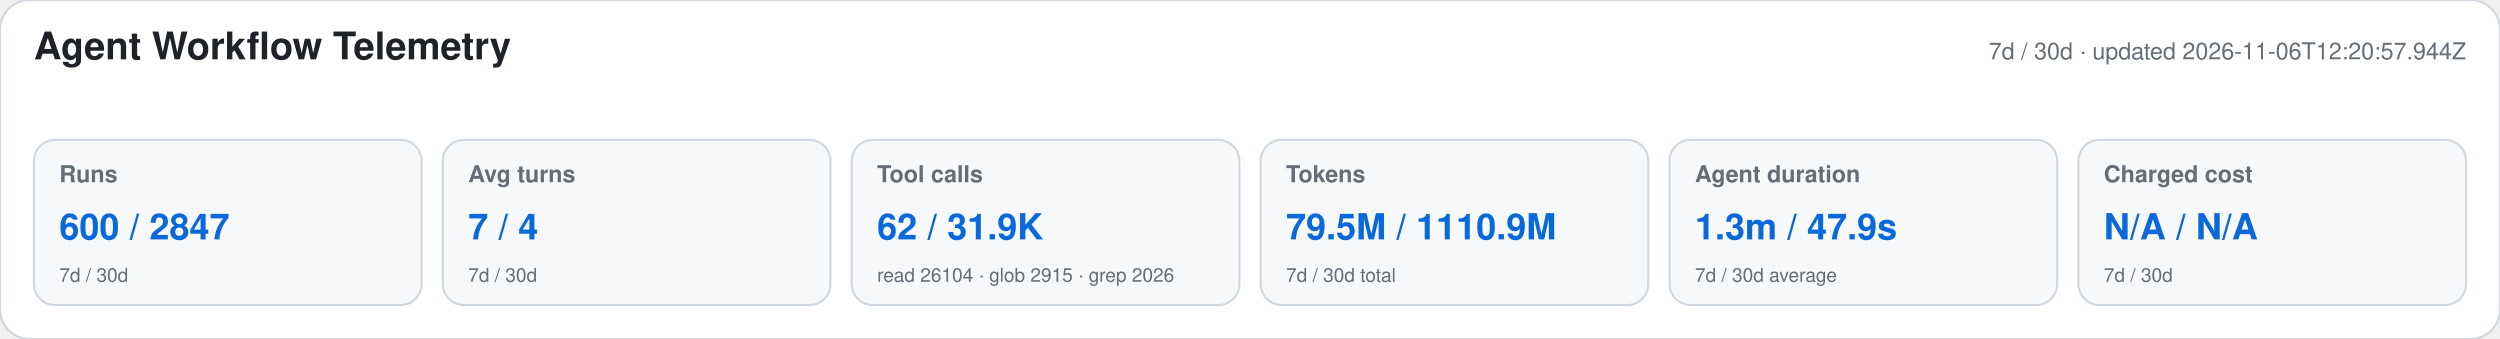
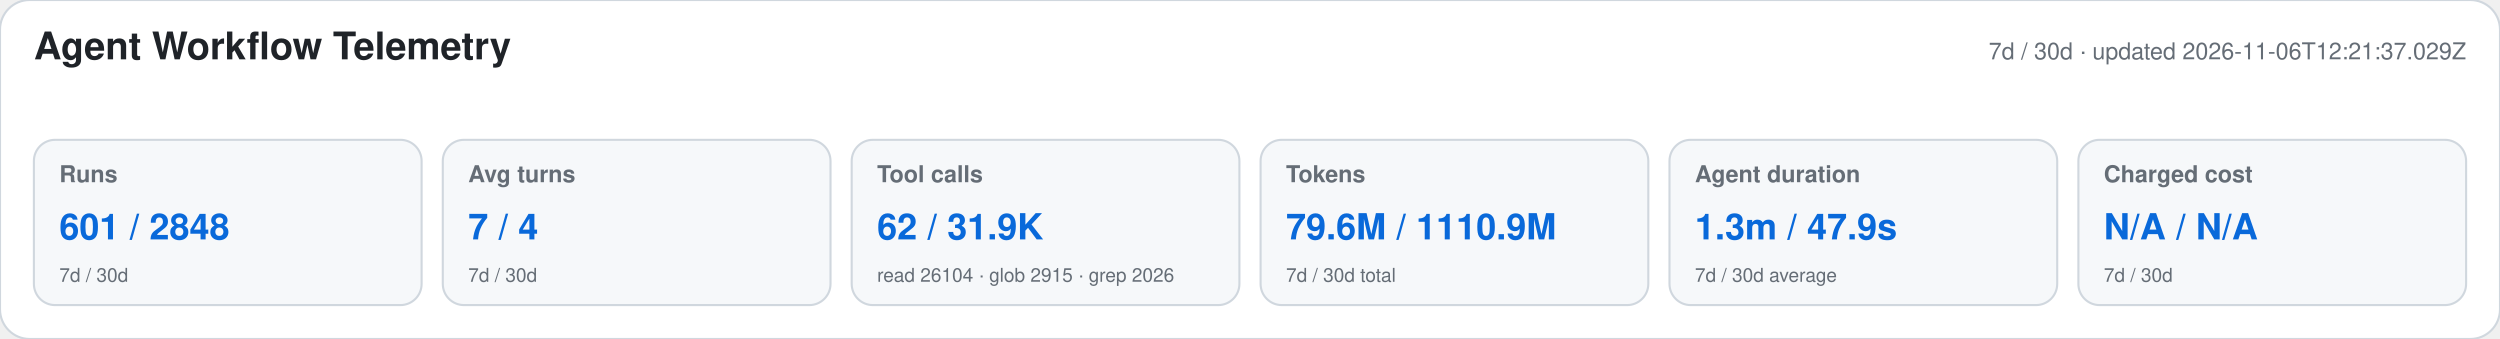
<svg xmlns="http://www.w3.org/2000/svg" width="1180" height="160" viewBox="0 0 1180 160" role="img" aria-labelledby="title desc">
  <style>text{font-family:-apple-system,BlinkMacSystemFont,"Segoe UI",Helvetica,Arial,sans-serif}.heading{font-size:18px;font-weight:650;fill:#1f2328}.meta,.label,.secondary{fill:#656d76}.meta,.label{font-size:11px}.label{font-weight:600}.primary{font-size:17px;font-weight:700;fill:#0969da}.secondary{font-size:9px}</style>
  <rect width="1180" height="160" rx="14" fill="#ffffff" stroke="#d0d7de" />
  <text x="16" y="28" class="heading">Agent Workflow Telemetry</text>
-   <text x="1164" y="28" text-anchor="end" class="meta">7d / 30d · updated 2026-11-06T12:20:57.944Z</text>
+   <text x="1164" y="28" text-anchor="end" class="meta">7d / 30d · updated 2026-11-06T12:21:37.029Z</text>
  <g>
    <rect x="16" y="66" width="183" height="78" rx="10" fill="#f6f8fa" stroke="#d0d7de" />
    <text x="28" y="86" class="label">Runs</text>
-     <text x="28" y="113" class="primary">600 / 2847</text>
+     <text x="28" y="113" class="primary">601 / 2848</text>
    <text x="28" y="133" class="secondary">7d / 30d</text>
  </g>
  <g>
    <rect x="209" y="66" width="183" height="78" rx="10" fill="#f6f8fa" stroke="#d0d7de" />
    <text x="221" y="86" class="label">Avg turns</text>
    <text x="221" y="113" class="primary">7 / 4</text>
    <text x="221" y="133" class="secondary">7d / 30d</text>
  </g>
  <g>
    <rect x="402" y="66" width="183" height="78" rx="10" fill="#f6f8fa" stroke="#d0d7de" />
    <text x="414" y="86" class="label">Tool calls</text>
    <text x="414" y="113" class="primary">62 / 31.9K</text>
    <text x="414" y="133" class="secondary">read 26104 · glob 2915 · grep 2026</text>
  </g>
  <g>
    <rect x="595" y="66" width="183" height="78" rx="10" fill="#f6f8fa" stroke="#d0d7de" />
    <text x="607" y="86" class="label">Tokens</text>
-     <text x="607" y="113" class="primary">79.5M / 1110.9M</text>
+     <text x="607" y="113" class="primary">79.6M / 1110.9M</text>
    <text x="607" y="133" class="secondary">7d / 30d total</text>
  </g>
  <g>
    <rect x="788" y="66" width="183" height="78" rx="10" fill="#f6f8fa" stroke="#d0d7de" />
    <text x="800" y="86" class="label">Agent duration</text>
    <text x="800" y="113" class="primary">1.3m / 47.9s</text>
    <text x="800" y="133" class="secondary">7d / 30d average</text>
  </g>
  <g>
    <rect x="981" y="66" width="183" height="78" rx="10" fill="#f6f8fa" stroke="#d0d7de" />
    <text x="993" y="86" class="label">Charged cost</text>
    <text x="993" y="113" class="primary">N/A / N/A</text>
    <text x="993" y="133" class="secondary">7d / 30d</text>
  </g>
</svg>
